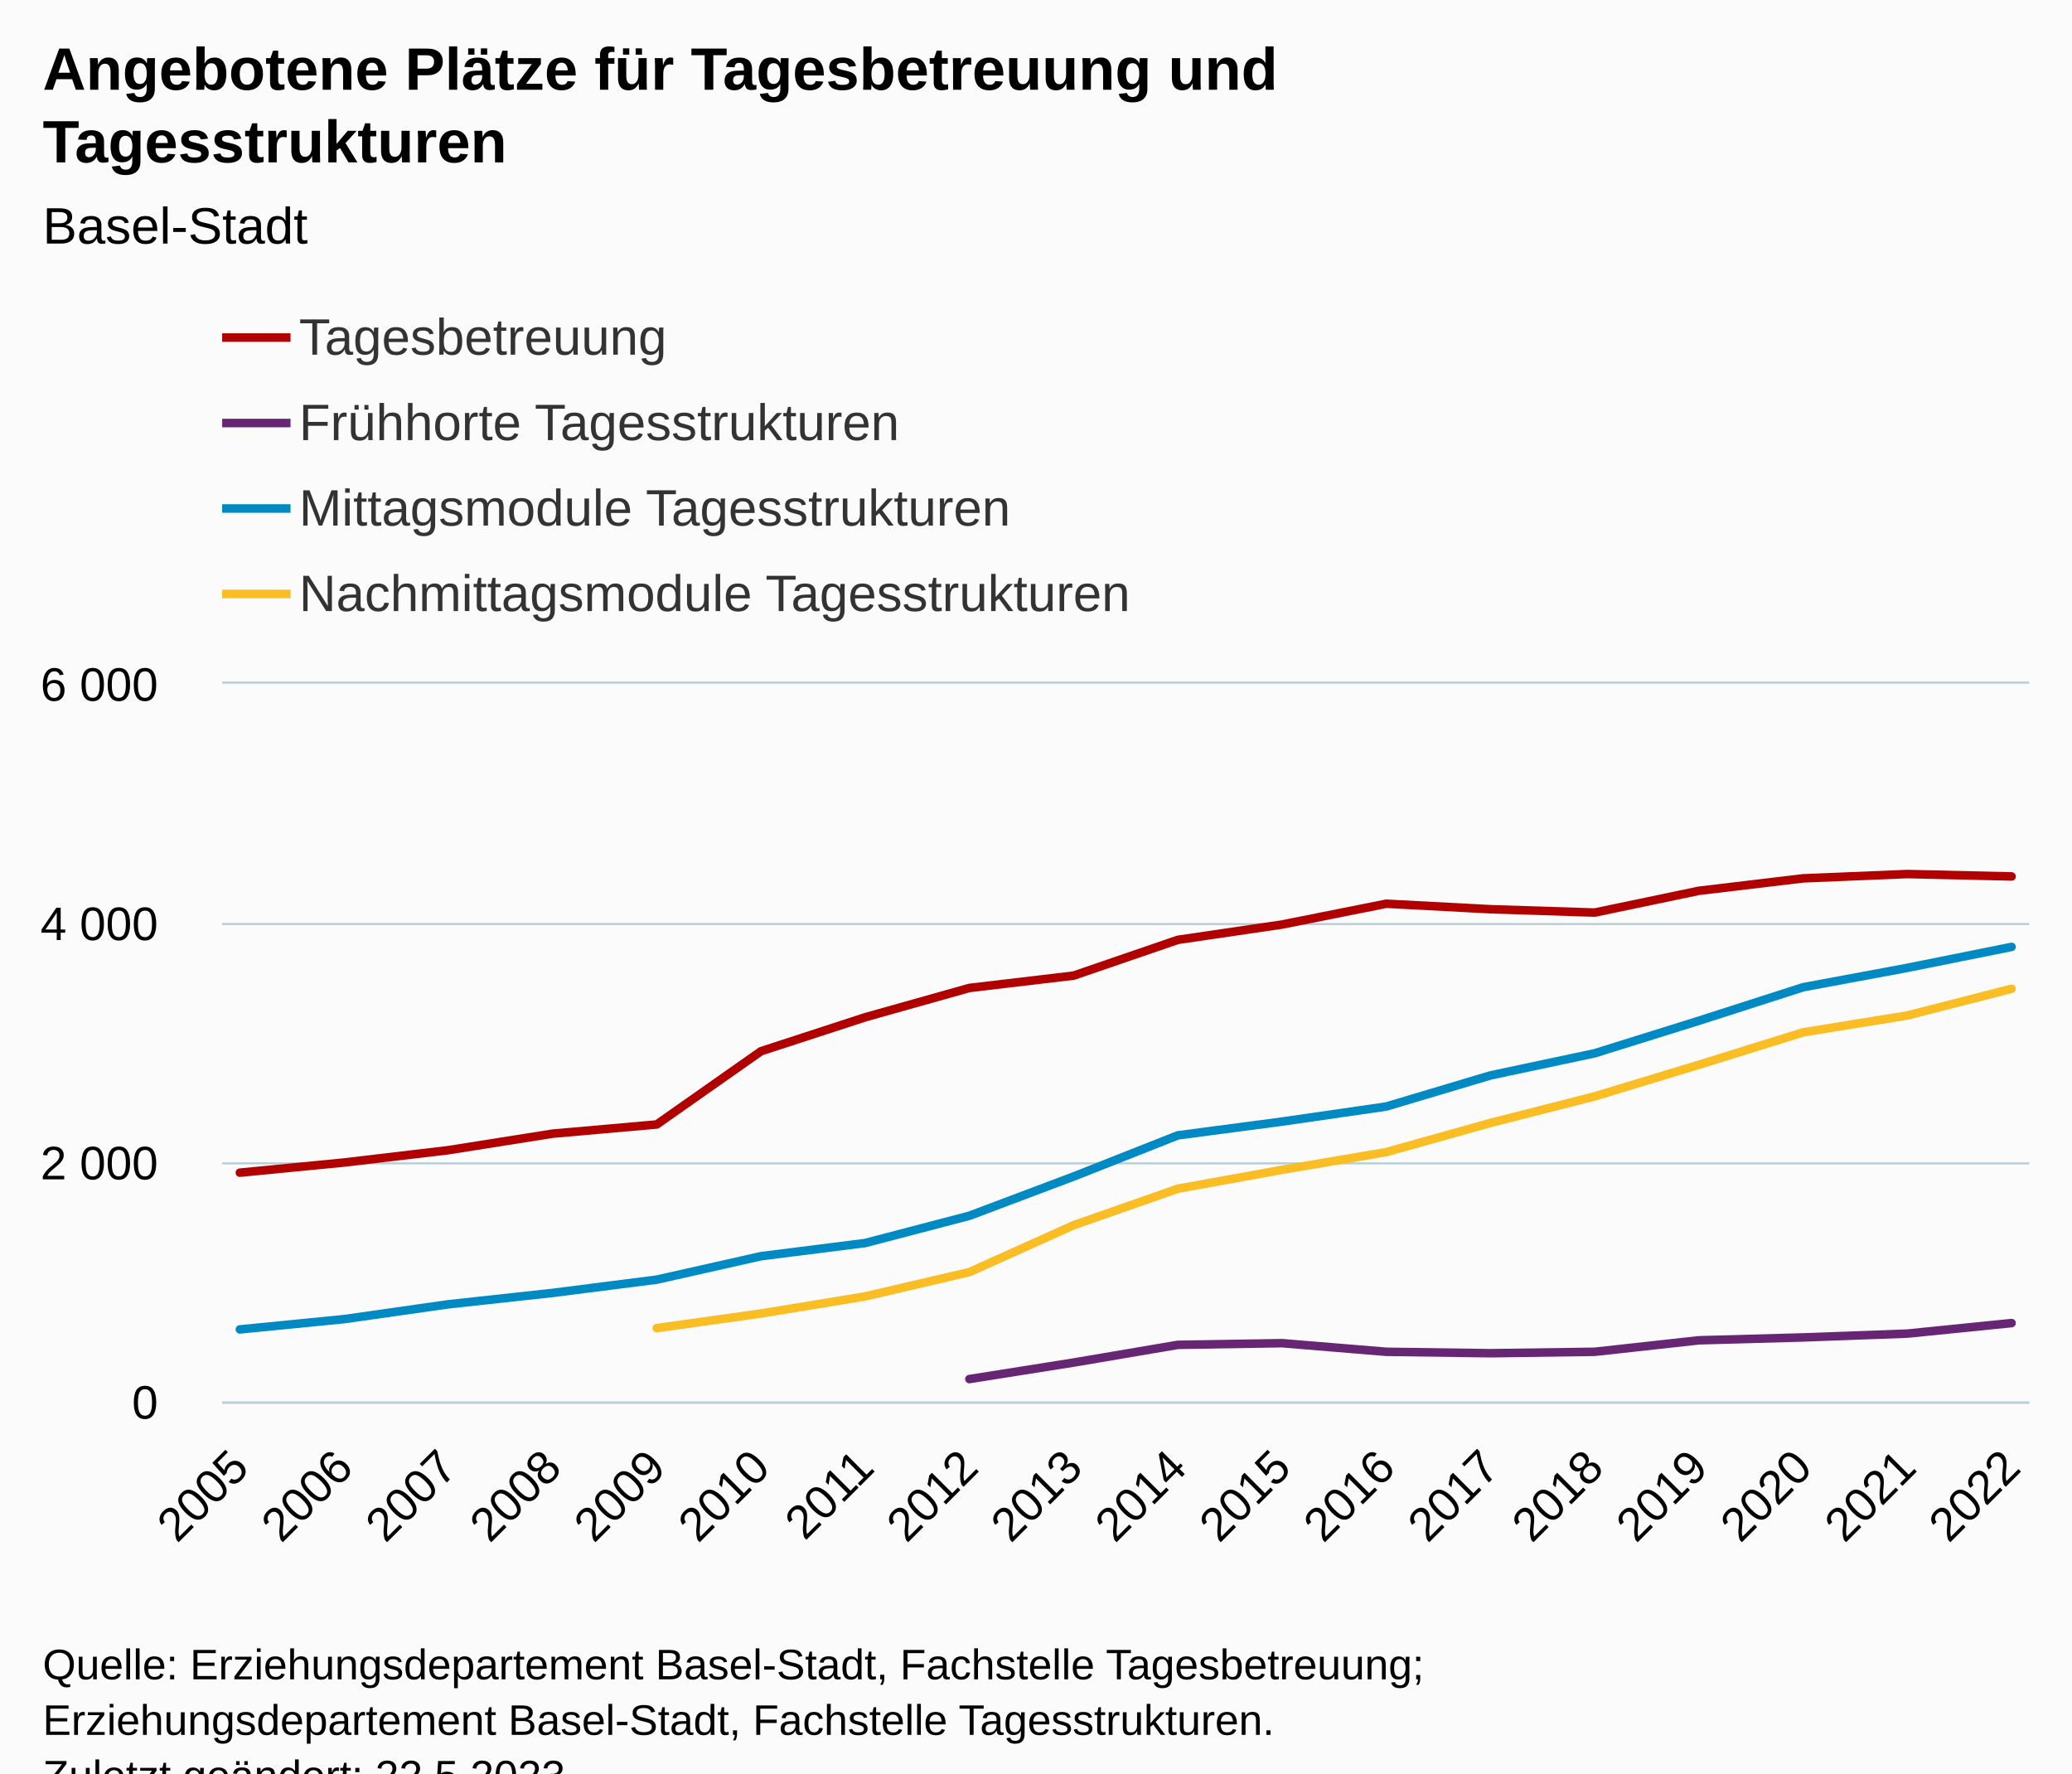
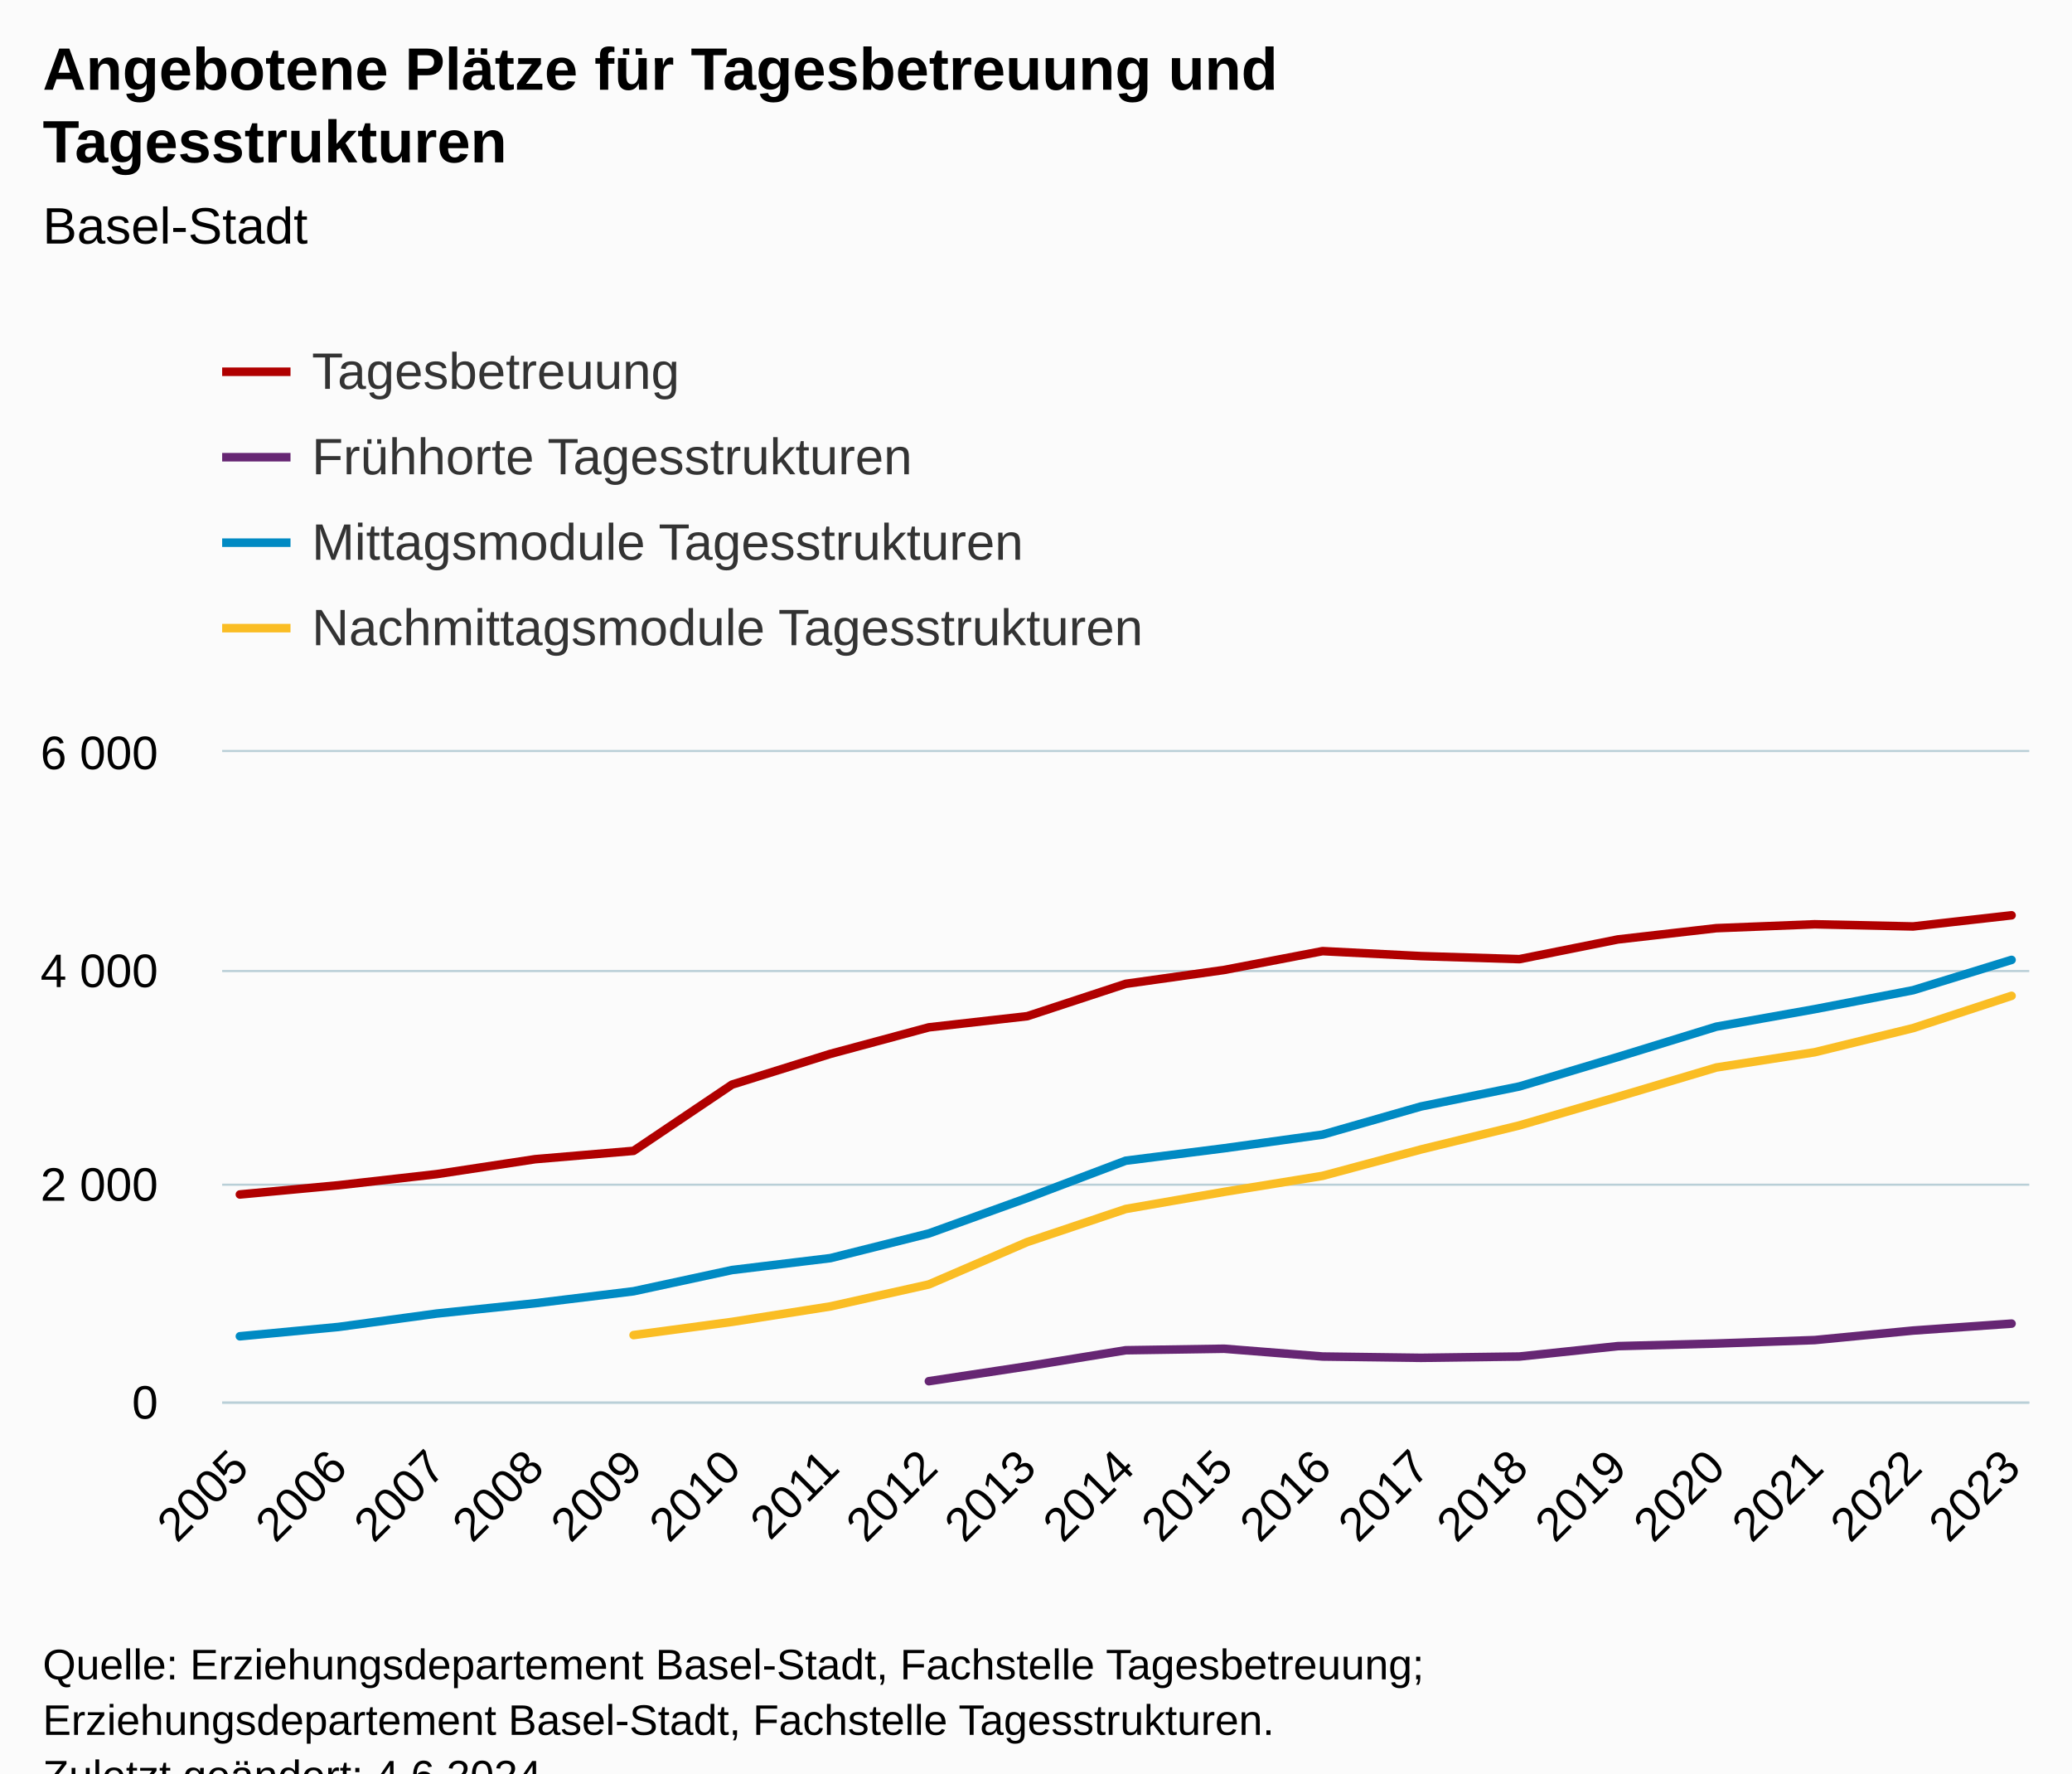
<svg xmlns="http://www.w3.org/2000/svg" version="1.1" class="highcharts-root" style="font-family:Arial;font-size:12px;" viewBox="0 0 485 415">
  <defs>
-     <clipPath id="highcharts-gxx82t0-79-">
-       <rect x="0" y="0" width="423" height="168" fill="none" />
+     <clipPath id="highcharts-vl8xrvy-83-">
+       <rect x="0" y="0" width="423" height="152" fill="none" />
    </clipPath>
-     <clipPath id="highcharts-gxx82t0-98-">
-       <rect x="0" y="0" width="423" height="168" fill="none" />
+     <clipPath id="highcharts-vl8xrvy-103-">
+       <rect x="0" y="0" width="423" height="152" fill="none" />
    </clipPath>
-     <clipPath id="highcharts-gxx82t0-153-">
-       <rect x="52" y="160" width="423" height="168" fill="none" />
+     <clipPath id="highcharts-vl8xrvy-161-">
+       <rect x="52" y="176" width="423" height="152" fill="none" />
    </clipPath>
  </defs>
  <rect fill="#fbfbfb" class="highcharts-background" x="0" y="0" width="485" height="428" rx="0" ry="0" />
-   <rect fill="none" class="highcharts-plot-background" x="52" y="160" width="423" height="168" />
+   <rect fill="none" class="highcharts-plot-background" x="52" y="176" width="423" height="152" />
  <g class="highcharts-pane-group" data-z-index="0" />
  <g class="highcharts-grid highcharts-xaxis-grid" data-z-index="1">
-     <path fill="none" data-z-index="1" class="highcharts-grid-line" d="M 55.5 160 L 55.5 328" opacity="1" />
-     <path fill="none" data-z-index="1" class="highcharts-grid-line" d="M 80.5 160 L 80.5 328" opacity="1" />
-     <path fill="none" data-z-index="1" class="highcharts-grid-line" d="M 104.5 160 L 104.5 328" opacity="1" />
-     <path fill="none" data-z-index="1" class="highcharts-grid-line" d="M 128.5 160 L 128.5 328" opacity="1" />
-     <path fill="none" data-z-index="1" class="highcharts-grid-line" d="M 153.5 160 L 153.5 328" opacity="1" />
-     <path fill="none" data-z-index="1" class="highcharts-grid-line" d="M 177.5 160 L 177.5 328" opacity="1" />
-     <path fill="none" data-z-index="1" class="highcharts-grid-line" d="M 202.5 160 L 202.5 328" opacity="1" />
-     <path fill="none" data-z-index="1" class="highcharts-grid-line" d="M 226.5 160 L 226.5 328" opacity="1" />
-     <path fill="none" data-z-index="1" class="highcharts-grid-line" d="M 250.5 160 L 250.5 328" opacity="1" />
-     <path fill="none" data-z-index="1" class="highcharts-grid-line" d="M 275.5 160 L 275.5 328" opacity="1" />
-     <path fill="none" data-z-index="1" class="highcharts-grid-line" d="M 299.5 160 L 299.5 328" opacity="1" />
-     <path fill="none" data-z-index="1" class="highcharts-grid-line" d="M 323.5 160 L 323.5 328" opacity="1" />
-     <path fill="none" data-z-index="1" class="highcharts-grid-line" d="M 348.5 160 L 348.5 328" opacity="1" />
-     <path fill="none" data-z-index="1" class="highcharts-grid-line" d="M 372.5 160 L 372.5 328" opacity="1" />
-     <path fill="none" data-z-index="1" class="highcharts-grid-line" d="M 397.5 160 L 397.5 328" opacity="1" />
-     <path fill="none" data-z-index="1" class="highcharts-grid-line" d="M 421.5 160 L 421.5 328" opacity="1" />
-     <path fill="none" data-z-index="1" class="highcharts-grid-line" d="M 445.5 160 L 445.5 328" opacity="1" />
-     <path fill="none" data-z-index="1" class="highcharts-grid-line" d="M 470.5 160 L 470.5 328" opacity="1" />
+     <path fill="none" data-z-index="1" class="highcharts-grid-line" d="M 55.5 176 L 55.5 328" opacity="1" />
+     <path fill="none" data-z-index="1" class="highcharts-grid-line" d="M 78.5 176 L 78.5 328" opacity="1" />
+     <path fill="none" data-z-index="1" class="highcharts-grid-line" d="M 101.5 176 L 101.5 328" opacity="1" />
+     <path fill="none" data-z-index="1" class="highcharts-grid-line" d="M 124.5 176 L 124.5 328" opacity="1" />
+     <path fill="none" data-z-index="1" class="highcharts-grid-line" d="M 147.5 176 L 147.5 328" opacity="1" />
+     <path fill="none" data-z-index="1" class="highcharts-grid-line" d="M 170.5 176 L 170.5 328" opacity="1" />
+     <path fill="none" data-z-index="1" class="highcharts-grid-line" d="M 193.5 176 L 193.5 328" opacity="1" />
+     <path fill="none" data-z-index="1" class="highcharts-grid-line" d="M 216.5 176 L 216.5 328" opacity="1" />
+     <path fill="none" data-z-index="1" class="highcharts-grid-line" d="M 239.5 176 L 239.5 328" opacity="1" />
+     <path fill="none" data-z-index="1" class="highcharts-grid-line" d="M 263.5 176 L 263.5 328" opacity="1" />
+     <path fill="none" data-z-index="1" class="highcharts-grid-line" d="M 286.5 176 L 286.5 328" opacity="1" />
+     <path fill="none" data-z-index="1" class="highcharts-grid-line" d="M 309.5 176 L 309.5 328" opacity="1" />
+     <path fill="none" data-z-index="1" class="highcharts-grid-line" d="M 332.5 176 L 332.5 328" opacity="1" />
+     <path fill="none" data-z-index="1" class="highcharts-grid-line" d="M 355.5 176 L 355.5 328" opacity="1" />
+     <path fill="none" data-z-index="1" class="highcharts-grid-line" d="M 378.5 176 L 378.5 328" opacity="1" />
+     <path fill="none" data-z-index="1" class="highcharts-grid-line" d="M 401.5 176 L 401.5 328" opacity="1" />
+     <path fill="none" data-z-index="1" class="highcharts-grid-line" d="M 424.5 176 L 424.5 328" opacity="1" />
+     <path fill="none" data-z-index="1" class="highcharts-grid-line" d="M 447.5 176 L 447.5 328" opacity="1" />
+     <path fill="none" data-z-index="1" class="highcharts-grid-line" d="M 470.5 176 L 470.5 328" opacity="1" />
  </g>
  <g class="highcharts-grid highcharts-yaxis-grid" data-z-index="1">
    <path fill="none" stroke="#B9CFD7" stroke-width="0.5" data-z-index="1" class="highcharts-grid-line" d="M 52 328.25 L 475 328.25" opacity="1" />
-     <path fill="none" stroke="#B9CFD7" stroke-width="0.5" data-z-index="1" class="highcharts-grid-line" d="M 52 272.25 L 475 272.25" opacity="1" />
-     <path fill="none" stroke="#B9CFD7" stroke-width="0.5" data-z-index="1" class="highcharts-grid-line" d="M 52 216.25 L 475 216.25" opacity="1" />
-     <path fill="none" stroke="#B9CFD7" stroke-width="0.5" data-z-index="1" class="highcharts-grid-line" d="M 52 159.75 L 475 159.75" opacity="1" />
+     <path fill="none" stroke="#B9CFD7" stroke-width="0.5" data-z-index="1" class="highcharts-grid-line" d="M 52 277.25 L 475 277.25" opacity="1" />
+     <path fill="none" stroke="#B9CFD7" stroke-width="0.5" data-z-index="1" class="highcharts-grid-line" d="M 52 227.25 L 475 227.25" opacity="1" />
+     <path fill="none" stroke="#B9CFD7" stroke-width="0.5" data-z-index="1" class="highcharts-grid-line" d="M 52 175.75 L 475 175.75" opacity="1" />
  </g>
-   <rect fill="none" class="highcharts-plot-border" data-z-index="1" x="52" y="160" width="423" height="168" />
+   <rect fill="none" class="highcharts-plot-border" data-z-index="1" x="52" y="176" width="423" height="152" />
  <g class="highcharts-axis highcharts-xaxis" data-z-index="2">
    <path fill="none" class="highcharts-axis-line" stroke="#B9CFD7" stroke-width="0.5" data-z-index="7" d="M 52 328.25 L 475 328.25" />
  </g>
  <g class="highcharts-axis highcharts-yaxis" data-z-index="2">
-     <path fill="none" class="highcharts-axis-line" data-z-index="7" d="M 52 160 L 52 328" />
+     <path fill="none" class="highcharts-axis-line" data-z-index="7" d="M 52 176 L 52 328" />
  </g>
  <g class="highcharts-series-group" data-z-index="3">
-     <g class="highcharts-series highcharts-series-0 highcharts-line-series" data-z-index="0.1" opacity="1" transform="translate(52,160) scale(1 1)" clip-path="url(#highcharts-gxx82t0-98-)">
-       <path fill="none" d="M 4.147 114.436 L 28.542 112.056 L 52.936 109.172 L 77.33 105.308 L 101.725 103.152 L 126.119 86.016 L 150.514 78.064 L 174.908 71.204 L 199.303 68.32 L 223.697 59.948 L 248.092 56.364 L 272.486 51.492 L 296.881 52.78 L 321.275 53.564 L 345.67 48.468 L 370.064 45.556 L 394.458 44.548 L 418.853 45.108" class="highcharts-graph" data-z-index="1" stroke="#B00000" stroke-width="2" stroke-linejoin="round" stroke-linecap="round" />
+     <g class="highcharts-series highcharts-series-0 highcharts-line-series" data-z-index="0.1" opacity="1" transform="translate(52,176) scale(1 1)" clip-path="url(#highcharts-vl8xrvy-103-)">
+       <path fill="none" d="M 4.147 103.537 L 27.186 101.384 L 50.225 98.775 L 73.265 95.279 L 96.304 93.328 L 119.343 77.824 L 142.382 70.629 L 165.422 64.423 L 188.461 61.813 L 211.5 54.239 L 234.539 50.996 L 257.578 46.588 L 280.618 47.753 L 303.657 48.463 L 326.696 43.852 L 349.735 41.217 L 372.775 40.305 L 395.814 40.812 L 418.853 38.203" class="highcharts-graph" data-z-index="1" stroke="#B00000" stroke-width="2" stroke-linejoin="round" stroke-linecap="round" />
    </g>
-     <g class="highcharts-markers highcharts-series-0 highcharts-line-series" data-z-index="0.1" opacity="1" transform="translate(52,160) scale(1 1)" clip-path="none" />
-     <g class="highcharts-series highcharts-series-1 highcharts-line-series" data-z-index="0.1" opacity="1" transform="translate(52,160) scale(1 1)" clip-path="url(#highcharts-gxx82t0-98-)">
-       <path fill="none" d="M 174.908 162.736 L 199.303 158.872 L 223.697 154.728 L 248.092 154.336 L 272.486 156.352 L 296.881 156.688 L 321.275 156.352 L 345.67 153.664 L 370.064 152.992 L 394.458 152.096 L 418.853 149.632" class="highcharts-graph" data-z-index="1" stroke="#662673" stroke-width="2" stroke-linejoin="round" stroke-linecap="round" />
+     <g class="highcharts-markers highcharts-series-0 highcharts-line-series" data-z-index="0.1" opacity="1" transform="translate(52,176) scale(1 1)" clip-path="none" />
+     <g class="highcharts-series highcharts-series-1 highcharts-line-series" data-z-index="0.1" opacity="1" transform="translate(52,176) scale(1 1)" clip-path="url(#highcharts-vl8xrvy-103-)">
+       <path fill="none" d="M 165.422 147.237 L 188.461 143.741 L 211.5 139.992 L 234.539 139.637 L 257.578 141.461 L 280.618 141.765 L 303.657 141.461 L 326.696 139.029 L 349.735 138.421 L 372.775 137.611 L 395.814 135.381 L 418.853 133.76" class="highcharts-graph" data-z-index="1" stroke="#662673" stroke-width="2" stroke-linejoin="round" stroke-linecap="round" />
    </g>
-     <g class="highcharts-markers highcharts-series-1 highcharts-line-series" data-z-index="0.1" opacity="1" transform="translate(52,160) scale(1 1)" clip-path="none" />
-     <g class="highcharts-series highcharts-series-2 highcharts-line-series" data-z-index="0.1" opacity="1" transform="translate(52,160) scale(1 1)" clip-path="url(#highcharts-gxx82t0-98-)">
-       <path fill="none" d="M 4.147 151.116 L 28.542 148.708 L 52.936 145.236 L 77.33 142.576 L 101.725 139.468 L 126.119 133.98 L 150.514 130.9 L 174.908 124.516 L 199.303 115.332 L 223.697 105.7 L 248.092 102.48 L 272.486 98.952 L 296.881 91.672 L 321.275 86.492 L 345.67 78.876 L 370.064 71.036 L 394.458 66.5 L 418.853 61.6" class="highcharts-graph" data-z-index="1" stroke="#008AC3" stroke-width="2" stroke-linejoin="round" stroke-linecap="round" />
+     <g class="highcharts-markers highcharts-series-1 highcharts-line-series" data-z-index="0.1" opacity="1" transform="translate(52,176) scale(1 1)" clip-path="none" />
+     <g class="highcharts-series highcharts-series-2 highcharts-line-series" data-z-index="0.1" opacity="1" transform="translate(52,176) scale(1 1)" clip-path="url(#highcharts-vl8xrvy-103-)">
+       <path fill="none" d="M 4.147 136.724 L 27.186 134.545 L 50.225 131.404 L 73.265 128.997 L 96.304 126.185 L 119.343 121.22 L 142.382 118.433 L 165.422 112.657 L 188.461 104.348 L 211.5 95.633 L 234.539 92.72 L 257.578 89.528 L 280.618 82.941 L 303.657 78.255 L 326.696 71.364 L 349.735 64.271 L 372.775 60.167 L 395.814 55.733 L 418.853 48.64" class="highcharts-graph" data-z-index="1" stroke="#008AC3" stroke-width="2" stroke-linejoin="round" stroke-linecap="round" />
    </g>
-     <g class="highcharts-markers highcharts-series-2 highcharts-line-series" data-z-index="0.1" opacity="1" transform="translate(52,160) scale(1 1)" clip-path="none" />
-     <g class="highcharts-series highcharts-series-3 highcharts-line-series" data-z-index="0.1" opacity="1" transform="translate(52,160) scale(1 1)" clip-path="url(#highcharts-gxx82t0-98-)">
-       <path fill="none" d="M 101.725 150.808 L 126.119 147.392 L 150.514 143.388 L 174.908 137.704 L 199.303 126.728 L 223.697 118.188 L 248.092 113.764 L 272.486 109.62 L 296.881 102.788 L 321.275 96.572 L 345.67 89.18 L 370.064 81.592 L 394.458 77.644 L 418.853 71.4" class="highcharts-graph" data-z-index="1" stroke="#FABD24" stroke-width="2" stroke-linejoin="round" stroke-linecap="round" />
+     <g class="highcharts-markers highcharts-series-2 highcharts-line-series" data-z-index="0.1" opacity="1" transform="translate(52,176) scale(1 1)" clip-path="none" />
+     <g class="highcharts-series highcharts-series-3 highcharts-line-series" data-z-index="0.1" opacity="1" transform="translate(52,176) scale(1 1)" clip-path="url(#highcharts-vl8xrvy-103-)">
+       <path fill="none" d="M 96.304 136.445 L 119.343 133.355 L 142.382 129.732 L 165.422 124.589 L 188.461 114.659 L 211.5 106.932 L 234.539 102.929 L 257.578 99.18 L 280.618 92.999 L 303.657 87.375 L 326.696 80.687 L 349.735 73.821 L 372.775 70.249 L 395.814 64.6 L 418.853 57.051" class="highcharts-graph" data-z-index="1" stroke="#FABD24" stroke-width="2" stroke-linejoin="round" stroke-linecap="round" />
    </g>
-     <g class="highcharts-markers highcharts-series-3 highcharts-line-series" data-z-index="0.1" opacity="1" transform="translate(52,160) scale(1 1)" clip-path="none" />
+     <g class="highcharts-markers highcharts-series-3 highcharts-line-series" data-z-index="0.1" opacity="1" transform="translate(52,176) scale(1 1)" clip-path="none" />
  </g>
  <text x="10" text-anchor="start" class="highcharts-title" data-z-index="4" style="color:#000000;font-size:14px;font-weight:bold;fill:#000000;" y="21">
    <tspan>Angebotene Plätze für Tagesbetreuung und</tspan>
    <tspan dy="17" x="10">Tagesstrukturen</tspan>
  </text>
  <text x="10" text-anchor="start" class="highcharts-subtitle" data-z-index="4" style="color:#000000;font-size:12px;font-weight:normal;fill:#000000;" y="57">
    <tspan>Basel-Stadt</tspan>
  </text>
  <text x="10" text-anchor="start" class="highcharts-caption" data-z-index="4" style="color:#666666;fill:#666666;" y="375" />
-   <g class="highcharts-legend" data-z-index="7" transform="translate(52,73)">
-     <rect fill="none" class="highcharts-legend-box" rx="0" ry="0" x="0" y="0" width="223" height="75" visibility="visible" />
+   <g class="highcharts-legend" data-z-index="7" transform="translate(44,73)">
+     <rect fill="none" class="highcharts-legend-box" rx="0" ry="0" x="0" y="0" width="242" height="91" visibility="visible" />
    <g data-z-index="1">
      <g>
-         <g class="highcharts-legend-item highcharts-line-series highcharts-color-undefined highcharts-series-0" data-z-index="1" transform="translate(0,-5)">
+         <g class="highcharts-legend-item highcharts-line-series highcharts-color-undefined highcharts-series-0" data-z-index="1" transform="translate(8,3)">
          <path fill="none" d="M 0 11 L 16 11" class="highcharts-graph" stroke="#B00000" stroke-width="2" />
-           <text x="18" style="color:#333333;cursor:pointer;font-size:12px;font-weight:normal;fill:#333333;" text-anchor="start" data-z-index="2" y="15">
+           <text x="21" style="color:#333333;cursor:pointer;font-size:12px;font-weight:normal;fill:#333333;" text-anchor="start" data-z-index="2" y="15">
            <tspan>Tagesbetreuung</tspan>
          </text>
        </g>
-         <g class="highcharts-legend-item highcharts-line-series highcharts-color-undefined highcharts-series-1" data-z-index="1" transform="translate(0,15)">
+         <g class="highcharts-legend-item highcharts-line-series highcharts-color-undefined highcharts-series-1" data-z-index="1" transform="translate(8,23)">
          <path fill="none" d="M 0 11 L 16 11" class="highcharts-graph" stroke="#662673" stroke-width="2" />
-           <text x="18" y="15" style="color:#333333;cursor:pointer;font-size:12px;font-weight:normal;fill:#333333;" text-anchor="start" data-z-index="2">
+           <text x="21" y="15" style="color:#333333;cursor:pointer;font-size:12px;font-weight:normal;fill:#333333;" text-anchor="start" data-z-index="2">
            <tspan>Frühhorte Tagesstrukturen</tspan>
          </text>
        </g>
-         <g class="highcharts-legend-item highcharts-line-series highcharts-color-undefined highcharts-series-2" data-z-index="1" transform="translate(0,35)">
+         <g class="highcharts-legend-item highcharts-line-series highcharts-color-undefined highcharts-series-2" data-z-index="1" transform="translate(8,43)">
          <path fill="none" d="M 0 11 L 16 11" class="highcharts-graph" stroke="#008AC3" stroke-width="2" />
-           <text x="18" y="15" style="color:#333333;cursor:pointer;font-size:12px;font-weight:normal;fill:#333333;" text-anchor="start" data-z-index="2">
+           <text x="21" y="15" style="color:#333333;cursor:pointer;font-size:12px;font-weight:normal;fill:#333333;" text-anchor="start" data-z-index="2">
            <tspan>Mittagsmodule Tagesstrukturen</tspan>
          </text>
        </g>
-         <g class="highcharts-legend-item highcharts-line-series highcharts-color-undefined highcharts-series-3" data-z-index="1" transform="translate(0,55)">
+         <g class="highcharts-legend-item highcharts-line-series highcharts-color-undefined highcharts-series-3" data-z-index="1" transform="translate(8,63)">
          <path fill="none" d="M 0 11 L 16 11" class="highcharts-graph" stroke="#FABD24" stroke-width="2" />
-           <text x="18" y="15" style="color:#333333;cursor:pointer;font-size:12px;font-weight:normal;fill:#333333;" text-anchor="start" data-z-index="2">
+           <text x="21" y="15" style="color:#333333;cursor:pointer;font-size:12px;font-weight:normal;fill:#333333;" text-anchor="start" data-z-index="2">
            <tspan>Nachmittagsmodule Tagesstrukturen</tspan>
          </text>
        </g>
      </g>
    </g>
  </g>
  <g class="highcharts-axis-labels highcharts-xaxis-labels" data-z-index="7">
    <text x="58.74" style="color:#000000;cursor:default;font-size:11px;fill:#000000;" text-anchor="end" transform="translate(0,0) rotate(-45 58.73978 344)" y="344" opacity="1">2005</text>
-     <text x="83.134" style="color:#000000;cursor:default;font-size:11px;fill:#000000;" text-anchor="end" transform="translate(0,0) rotate(-45 83.13425 344)" y="344" opacity="1">2006</text>
-     <text x="107.529" style="color:#000000;cursor:default;font-size:11px;fill:#000000;" text-anchor="end" transform="translate(0,0) rotate(-45 107.5287 344)" y="344" opacity="1">2007</text>
-     <text x="131.923" style="color:#000000;cursor:default;font-size:11px;fill:#000000;" text-anchor="end" transform="translate(0,0) rotate(-45 131.9232 344)" y="344" opacity="1">2008</text>
-     <text x="156.318" style="color:#000000;cursor:default;font-size:11px;fill:#000000;" text-anchor="end" transform="translate(0,0) rotate(-45 156.3176 344)" y="344" opacity="1">2009</text>
-     <text x="180.712" style="color:#000000;cursor:default;font-size:11px;fill:#000000;" text-anchor="end" transform="translate(0,0) rotate(-45 180.7121 344)" y="344" opacity="1">2010</text>
-     <text x="205.107" style="color:#000000;cursor:default;font-size:11px;fill:#000000;" text-anchor="end" transform="translate(0,0) rotate(-45 205.1066 344)" y="344" opacity="1">2011</text>
-     <text x="229.501" style="color:#000000;cursor:default;font-size:11px;fill:#000000;" text-anchor="end" transform="translate(0,0) rotate(-45 229.501 344)" y="344" opacity="1">2012</text>
-     <text x="253.895" style="color:#000000;cursor:default;font-size:11px;fill:#000000;" text-anchor="end" transform="translate(0,0) rotate(-45 253.8955 344)" y="344" opacity="1">2013</text>
-     <text x="278.29" style="color:#000000;cursor:default;font-size:11px;fill:#000000;" text-anchor="end" transform="translate(0,0) rotate(-45 278.29 344)" y="344" opacity="1">2014</text>
-     <text x="302.684" style="color:#000000;cursor:default;font-size:11px;fill:#000000;" text-anchor="end" transform="translate(0,0) rotate(-45 302.6844 344)" y="344" opacity="1">2015</text>
-     <text x="327.079" style="color:#000000;cursor:default;font-size:11px;fill:#000000;" text-anchor="end" transform="translate(0,0) rotate(-45 327.0789 344)" y="344" opacity="1">2016</text>
-     <text x="351.473" style="color:#000000;cursor:default;font-size:11px;fill:#000000;" text-anchor="end" transform="translate(0,0) rotate(-45 351.4733 344)" y="344" opacity="1">2017</text>
-     <text x="375.868" style="color:#000000;cursor:default;font-size:11px;fill:#000000;" text-anchor="end" transform="translate(0,0) rotate(-45 375.8678 344)" y="344" opacity="1">2018</text>
-     <text x="400.262" style="color:#000000;cursor:default;font-size:11px;fill:#000000;" text-anchor="end" transform="translate(0,0) rotate(-45 400.2623 344)" y="344" opacity="1">2019</text>
-     <text x="424.657" style="color:#000000;cursor:default;font-size:11px;fill:#000000;" text-anchor="end" transform="translate(0,0) rotate(-45 424.6567 344)" y="344" opacity="1">2020</text>
-     <text x="449.051" style="color:#000000;cursor:default;font-size:11px;fill:#000000;" text-anchor="end" transform="translate(0,0) rotate(-45 449.0512 344)" y="344" opacity="1">2021</text>
-     <text x="473.446" style="color:#000000;cursor:default;font-size:11px;fill:#000000;" text-anchor="end" transform="translate(0,0) rotate(-45 473.4457 344)" y="344" opacity="1">2022</text>
+     <text x="81.779" style="color:#000000;cursor:default;font-size:11px;fill:#000000;" text-anchor="end" transform="translate(0,0) rotate(-45 81.779 344)" y="344" opacity="1">2006</text>
+     <text x="104.818" style="color:#000000;cursor:default;font-size:11px;fill:#000000;" text-anchor="end" transform="translate(0,0) rotate(-45 104.8182 344)" y="344" opacity="1">2007</text>
+     <text x="127.857" style="color:#000000;cursor:default;font-size:11px;fill:#000000;" text-anchor="end" transform="translate(0,0) rotate(-45 127.8574 344)" y="344" opacity="1">2008</text>
+     <text x="150.897" style="color:#000000;cursor:default;font-size:11px;fill:#000000;" text-anchor="end" transform="translate(0,0) rotate(-45 150.8966 344)" y="344" opacity="1">2009</text>
+     <text x="173.936" style="color:#000000;cursor:default;font-size:11px;fill:#000000;" text-anchor="end" transform="translate(0,0) rotate(-45 173.9359 344)" y="344" opacity="1">2010</text>
+     <text x="196.975" style="color:#000000;cursor:default;font-size:11px;fill:#000000;" text-anchor="end" transform="translate(0,0) rotate(-45 196.9751 344)" y="344" opacity="1">2011</text>
+     <text x="220.014" style="color:#000000;cursor:default;font-size:11px;fill:#000000;" text-anchor="end" transform="translate(0,0) rotate(-45 220.0143 344)" y="344" opacity="1">2012</text>
+     <text x="243.054" style="color:#000000;cursor:default;font-size:11px;fill:#000000;" text-anchor="end" transform="translate(0,0) rotate(-45 243.0535 344)" y="344" opacity="1">2013</text>
+     <text x="266.093" style="color:#000000;cursor:default;font-size:11px;fill:#000000;" text-anchor="end" transform="translate(0,0) rotate(-45 266.0927 344)" y="344" opacity="1">2014</text>
+     <text x="289.132" style="color:#000000;cursor:default;font-size:11px;fill:#000000;" text-anchor="end" transform="translate(0,0) rotate(-45 289.1319 344)" y="344" opacity="1">2015</text>
+     <text x="312.171" style="color:#000000;cursor:default;font-size:11px;fill:#000000;" text-anchor="end" transform="translate(0,0) rotate(-45 312.1712 344)" y="344" opacity="1">2016</text>
+     <text x="335.21" style="color:#000000;cursor:default;font-size:11px;fill:#000000;" text-anchor="end" transform="translate(0,0) rotate(-45 335.2104 344)" y="344" opacity="1">2017</text>
+     <text x="358.25" style="color:#000000;cursor:default;font-size:11px;fill:#000000;" text-anchor="end" transform="translate(0,0) rotate(-45 358.2496 344)" y="344" opacity="1">2018</text>
+     <text x="381.289" style="color:#000000;cursor:default;font-size:11px;fill:#000000;" text-anchor="end" transform="translate(0,0) rotate(-45 381.2888 344)" y="344" opacity="1">2019</text>
+     <text x="404.328" style="color:#000000;cursor:default;font-size:11px;fill:#000000;" text-anchor="end" transform="translate(0,0) rotate(-45 404.328 344)" y="344" opacity="1">2020</text>
+     <text x="427.367" style="color:#000000;cursor:default;font-size:11px;fill:#000000;" text-anchor="end" transform="translate(0,0) rotate(-45 427.3672 344)" y="344" opacity="1">2021</text>
+     <text x="450.406" style="color:#000000;cursor:default;font-size:11px;fill:#000000;" text-anchor="end" transform="translate(0,0) rotate(-45 450.4065 344)" y="344" opacity="1">2022</text>
+     <text x="473.446" style="color:#000000;cursor:default;font-size:11px;fill:#000000;" text-anchor="end" transform="translate(0,0) rotate(-45 473.4457 344)" y="344" opacity="1">2023</text>
  </g>
  <g class="highcharts-axis-labels highcharts-yaxis-labels" data-z-index="7">
    <text x="37" style="color:#000000;cursor:default;font-size:11px;fill:#000000;" text-anchor="end" transform="translate(0,0)" y="332" opacity="1">0</text>
-     <text x="37" style="color:#000000;cursor:default;font-size:11px;fill:#000000;" text-anchor="end" transform="translate(0,0)" y="276" opacity="1">
+     <text x="37" style="color:#000000;cursor:default;font-size:11px;fill:#000000;" text-anchor="end" transform="translate(0,0)" y="281" opacity="1">
      <tspan>2 000</tspan>
    </text>
-     <text x="37" style="color:#000000;cursor:default;font-size:11px;fill:#000000;" text-anchor="end" transform="translate(0,0)" y="220" opacity="1">
+     <text x="37" style="color:#000000;cursor:default;font-size:11px;fill:#000000;" text-anchor="end" transform="translate(0,0)" y="231" opacity="1">
      <tspan>4 000</tspan>
    </text>
-     <text x="37" style="color:#000000;cursor:default;font-size:11px;fill:#000000;" text-anchor="end" transform="translate(0,0)" y="164" opacity="1">
+     <text x="37" style="color:#000000;cursor:default;font-size:11px;fill:#000000;" text-anchor="end" transform="translate(0,0)" y="180" opacity="1">
      <tspan>6 000</tspan>
    </text>
  </g>
  <text x="10" class="highcharts-credits" text-anchor="start" data-z-index="8" style="cursor:default;color:#000000;font-size:10px;fill:#000000;" y="393">
    <tspan>Quelle: Erziehungsdepartement Basel-Stadt, Fachstelle Tagesbetreuung;</tspan>
    <tspan x="10" dy="13">Erziehungsdepartement Basel-Stadt, Fachstelle Tagesstrukturen.</tspan>
-     <tspan x="10" dy="13">Zuletzt geändert: 22.5.2023</tspan>
+     <tspan x="10" dy="13">Zuletzt geändert: 4.6.2024</tspan>
  </text>
-   <g class="highcharts-control-points" data-z-index="99" clip-path="url(#highcharts-gxx82t0-153-)" />
+   <g class="highcharts-control-points" data-z-index="99" clip-path="url(#highcharts-vl8xrvy-161-)" />
</svg>
